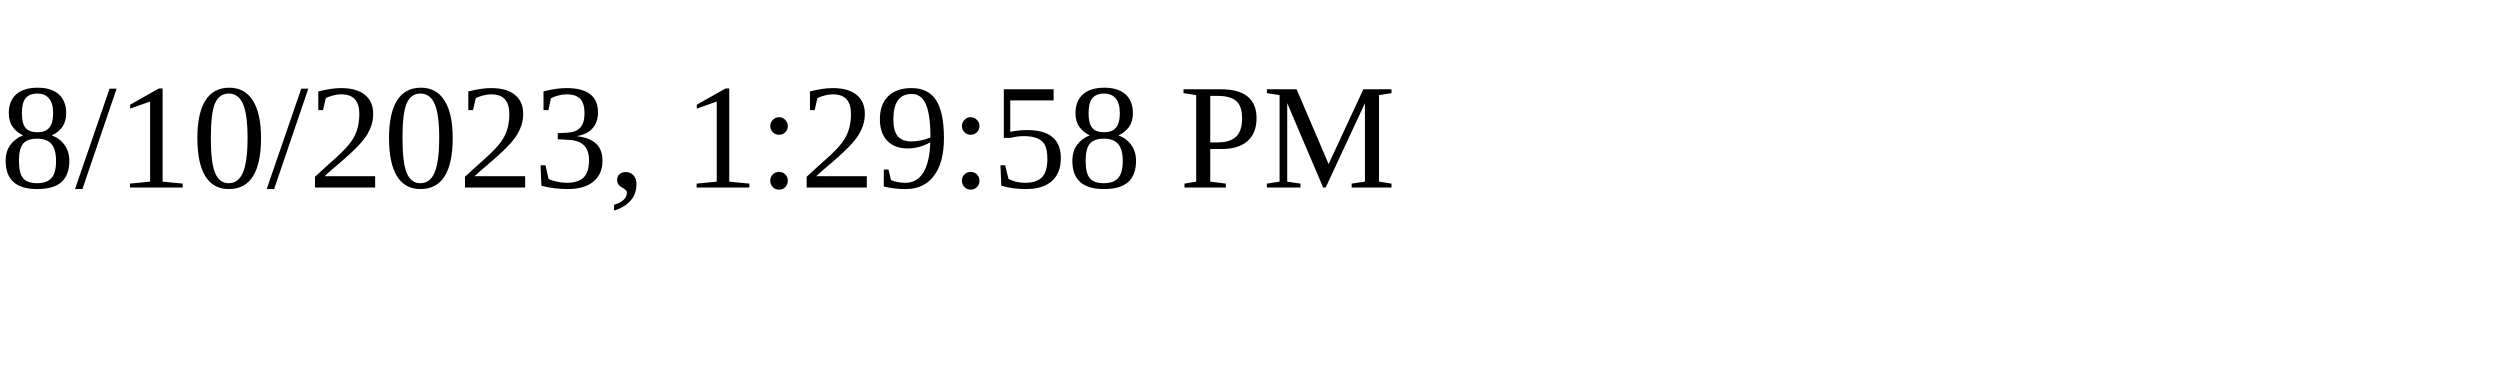
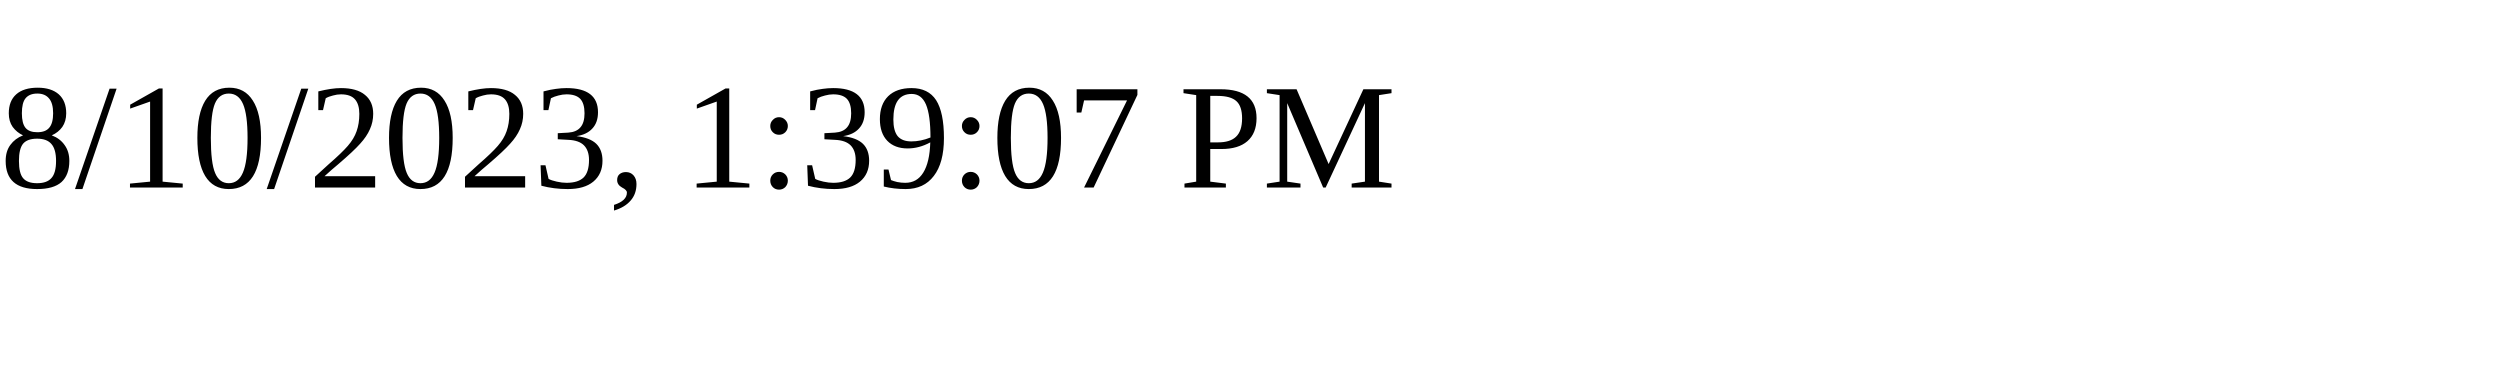
<svg xmlns="http://www.w3.org/2000/svg" height="30" width="200">
-   <text x="0" y="15">8/10/2023, 1:29:58 PM</text>
+   <text x="0" y="15">8/10/2023, 1:39:07 PM</text>
</svg>
